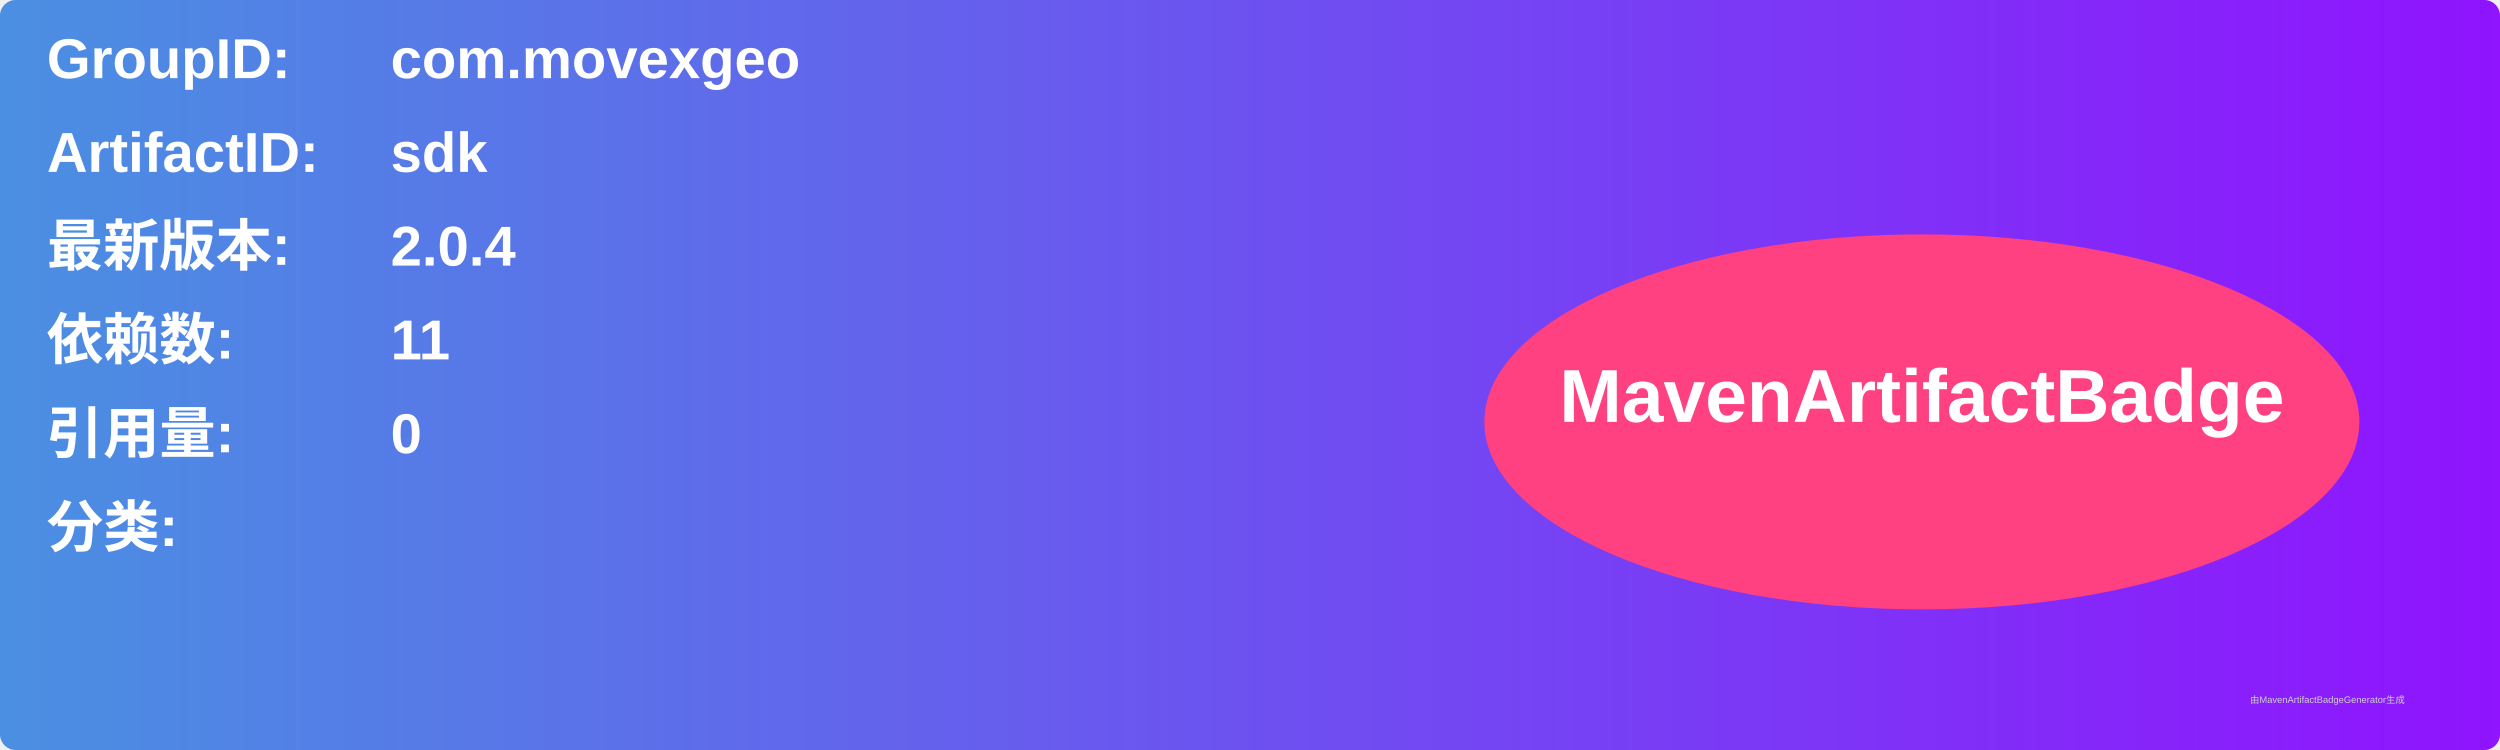
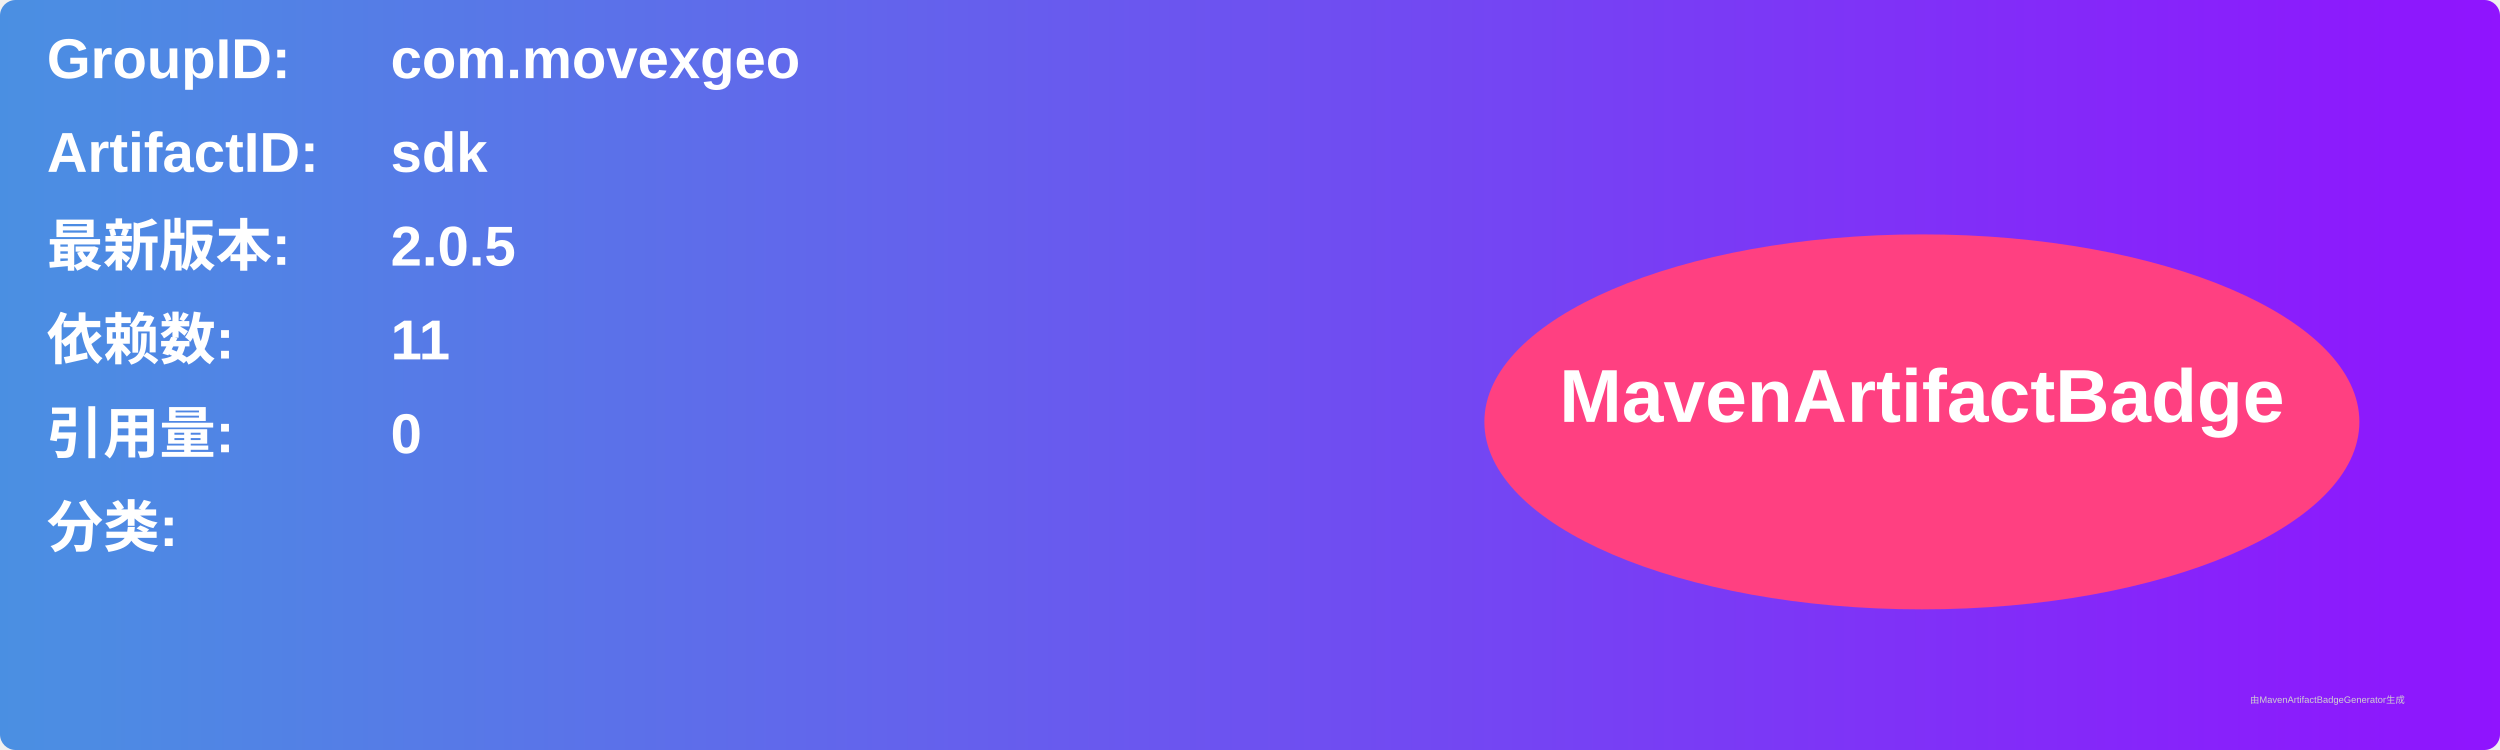
<svg xmlns="http://www.w3.org/2000/svg" width="800" height="240" viewBox="0 0 800 240">
  <linearGradient id="grad" x1="0%" y1="0%" x2="100%" y2="0%">
    <stop offset="0%" stop-color="#4a90e2" />
    <stop offset="100%" stop-color="#9013fe" />
  </linearGradient>
  <rect width="100%" height="100%" rx="5" ry="5" fill="url(#grad)" />
  <g transform="translate(15, 15)">
    <text x="0" y="10" font-family="Arial" font-size="18" fill="white" font-weight="bold" width="260">GroupID:</text>
    <text x="110" y="10" font-family="Arial" font-size="18" fill="white" font-weight="bold" width="460">com.movexgeo</text>
    <text x="0" y="40" font-family="Arial" font-size="18" fill="white" font-weight="bold" width="260">ArtifactID:</text>
    <text x="110" y="40" font-family="Arial" font-size="18" fill="white" font-weight="bold" width="460">sdk</text>
    <text x="0" y="70" font-family="Arial" font-size="18" fill="white" font-weight="bold">最新版本:</text>
    <text x="110" y="70" font-family="Arial" font-size="18" fill="white" font-weight="bold">
-       <tspan font-weight="bold">2.0.4</tspan>
+       <tspan font-weight="bold">2.0.5</tspan>
    </text>
    <text x="0" y="100" font-family="Arial" font-size="18" fill="white" font-weight="bold">依赖数: </text>
    <text x="110" y="100" font-family="Arial" font-size="18" fill="white">
      <tspan font-weight="bold">11</tspan>
    </text>
    <text x="0" y="130" font-family="Arial" font-size="18" fill="white" font-weight="bold">引用量: </text>
    <text x="110" y="130" font-family="Arial" font-size="18" fill="white">
      <tspan font-weight="bold">0</tspan>
    </text>
    <text x="0" y="160" font-family="Arial" font-size="18" fill="white" font-weight="bold">分类:</text>
    <text x="10" y="190" font-family="Arial" font-size="10" fill="white">
      <tspan font-weight="bold" />
    </text>
    <ellipse cx="600" cy="120" rx="140" ry="60" fill="#ff4081" />
    <text x="600" y="120" text-anchor="middle" font-family="Arial" font-size="24" fill="white" font-weight="bold">MavenArtifactBadge</text>
  </g>
  <text x="720" y="225" font-family="Arial" font-size="3" fill="#d0d0d0">由MavenArtifactBadgeGenerator生成</text>
</svg>
